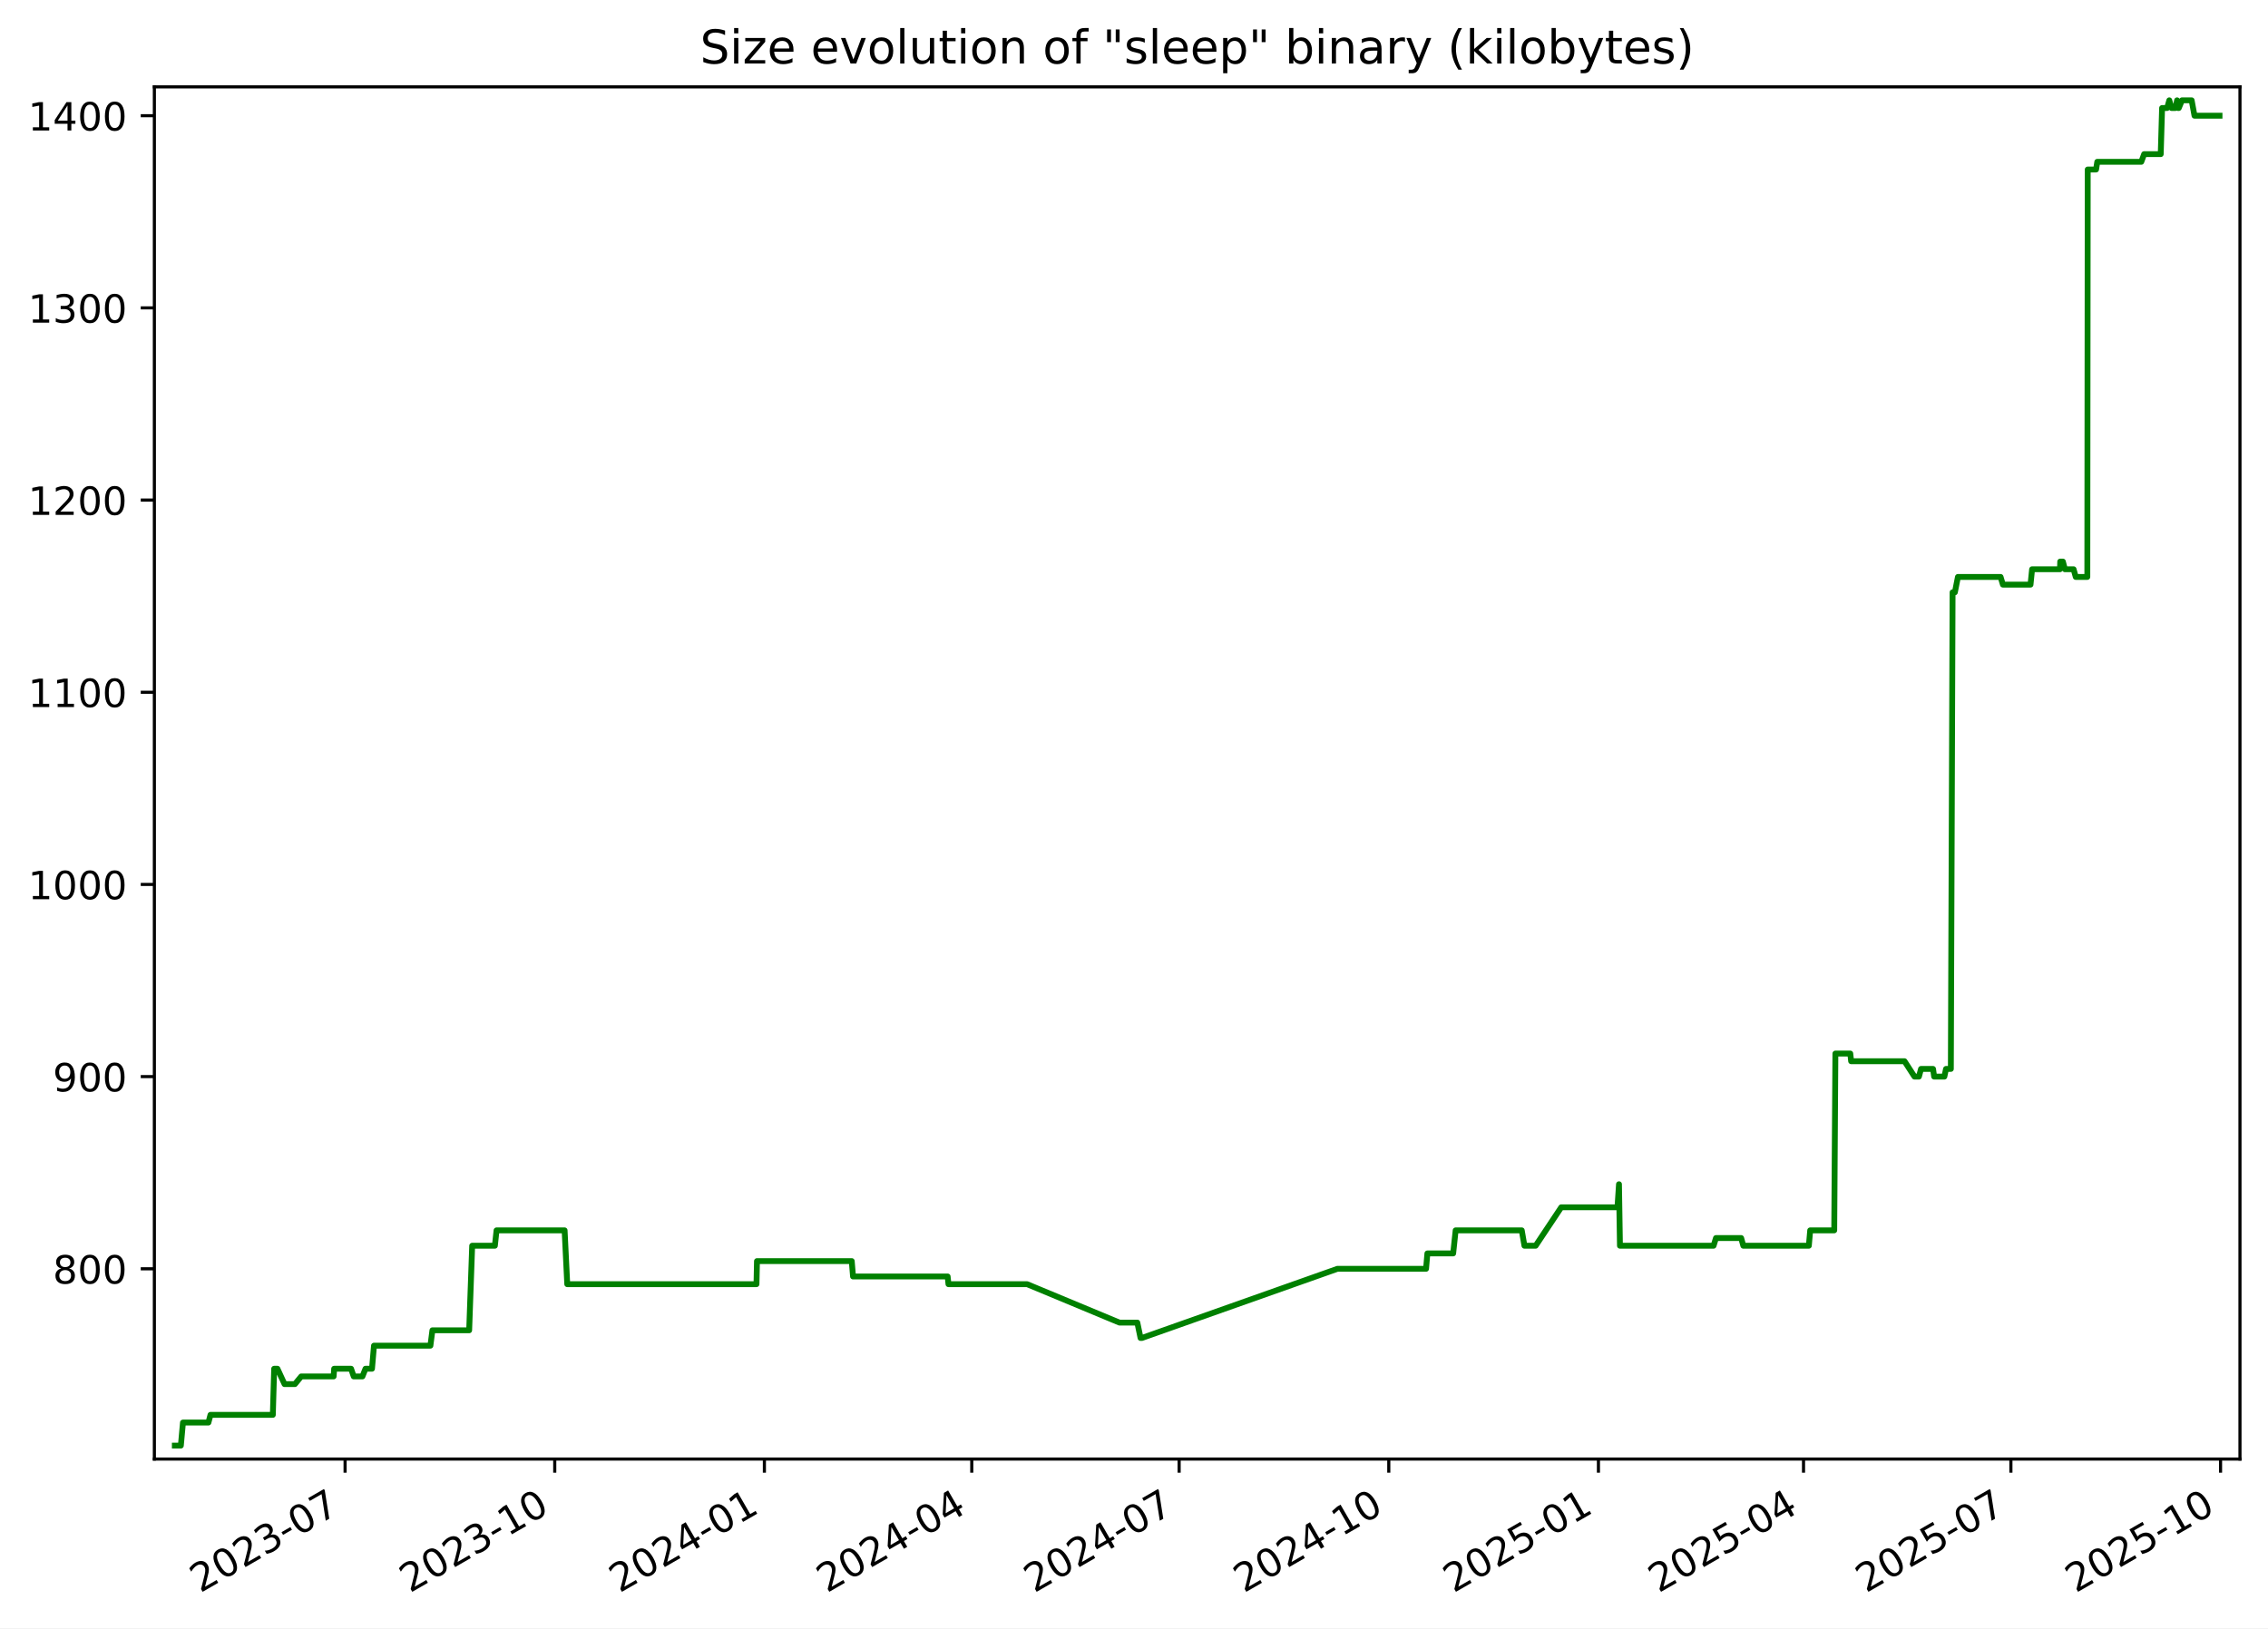
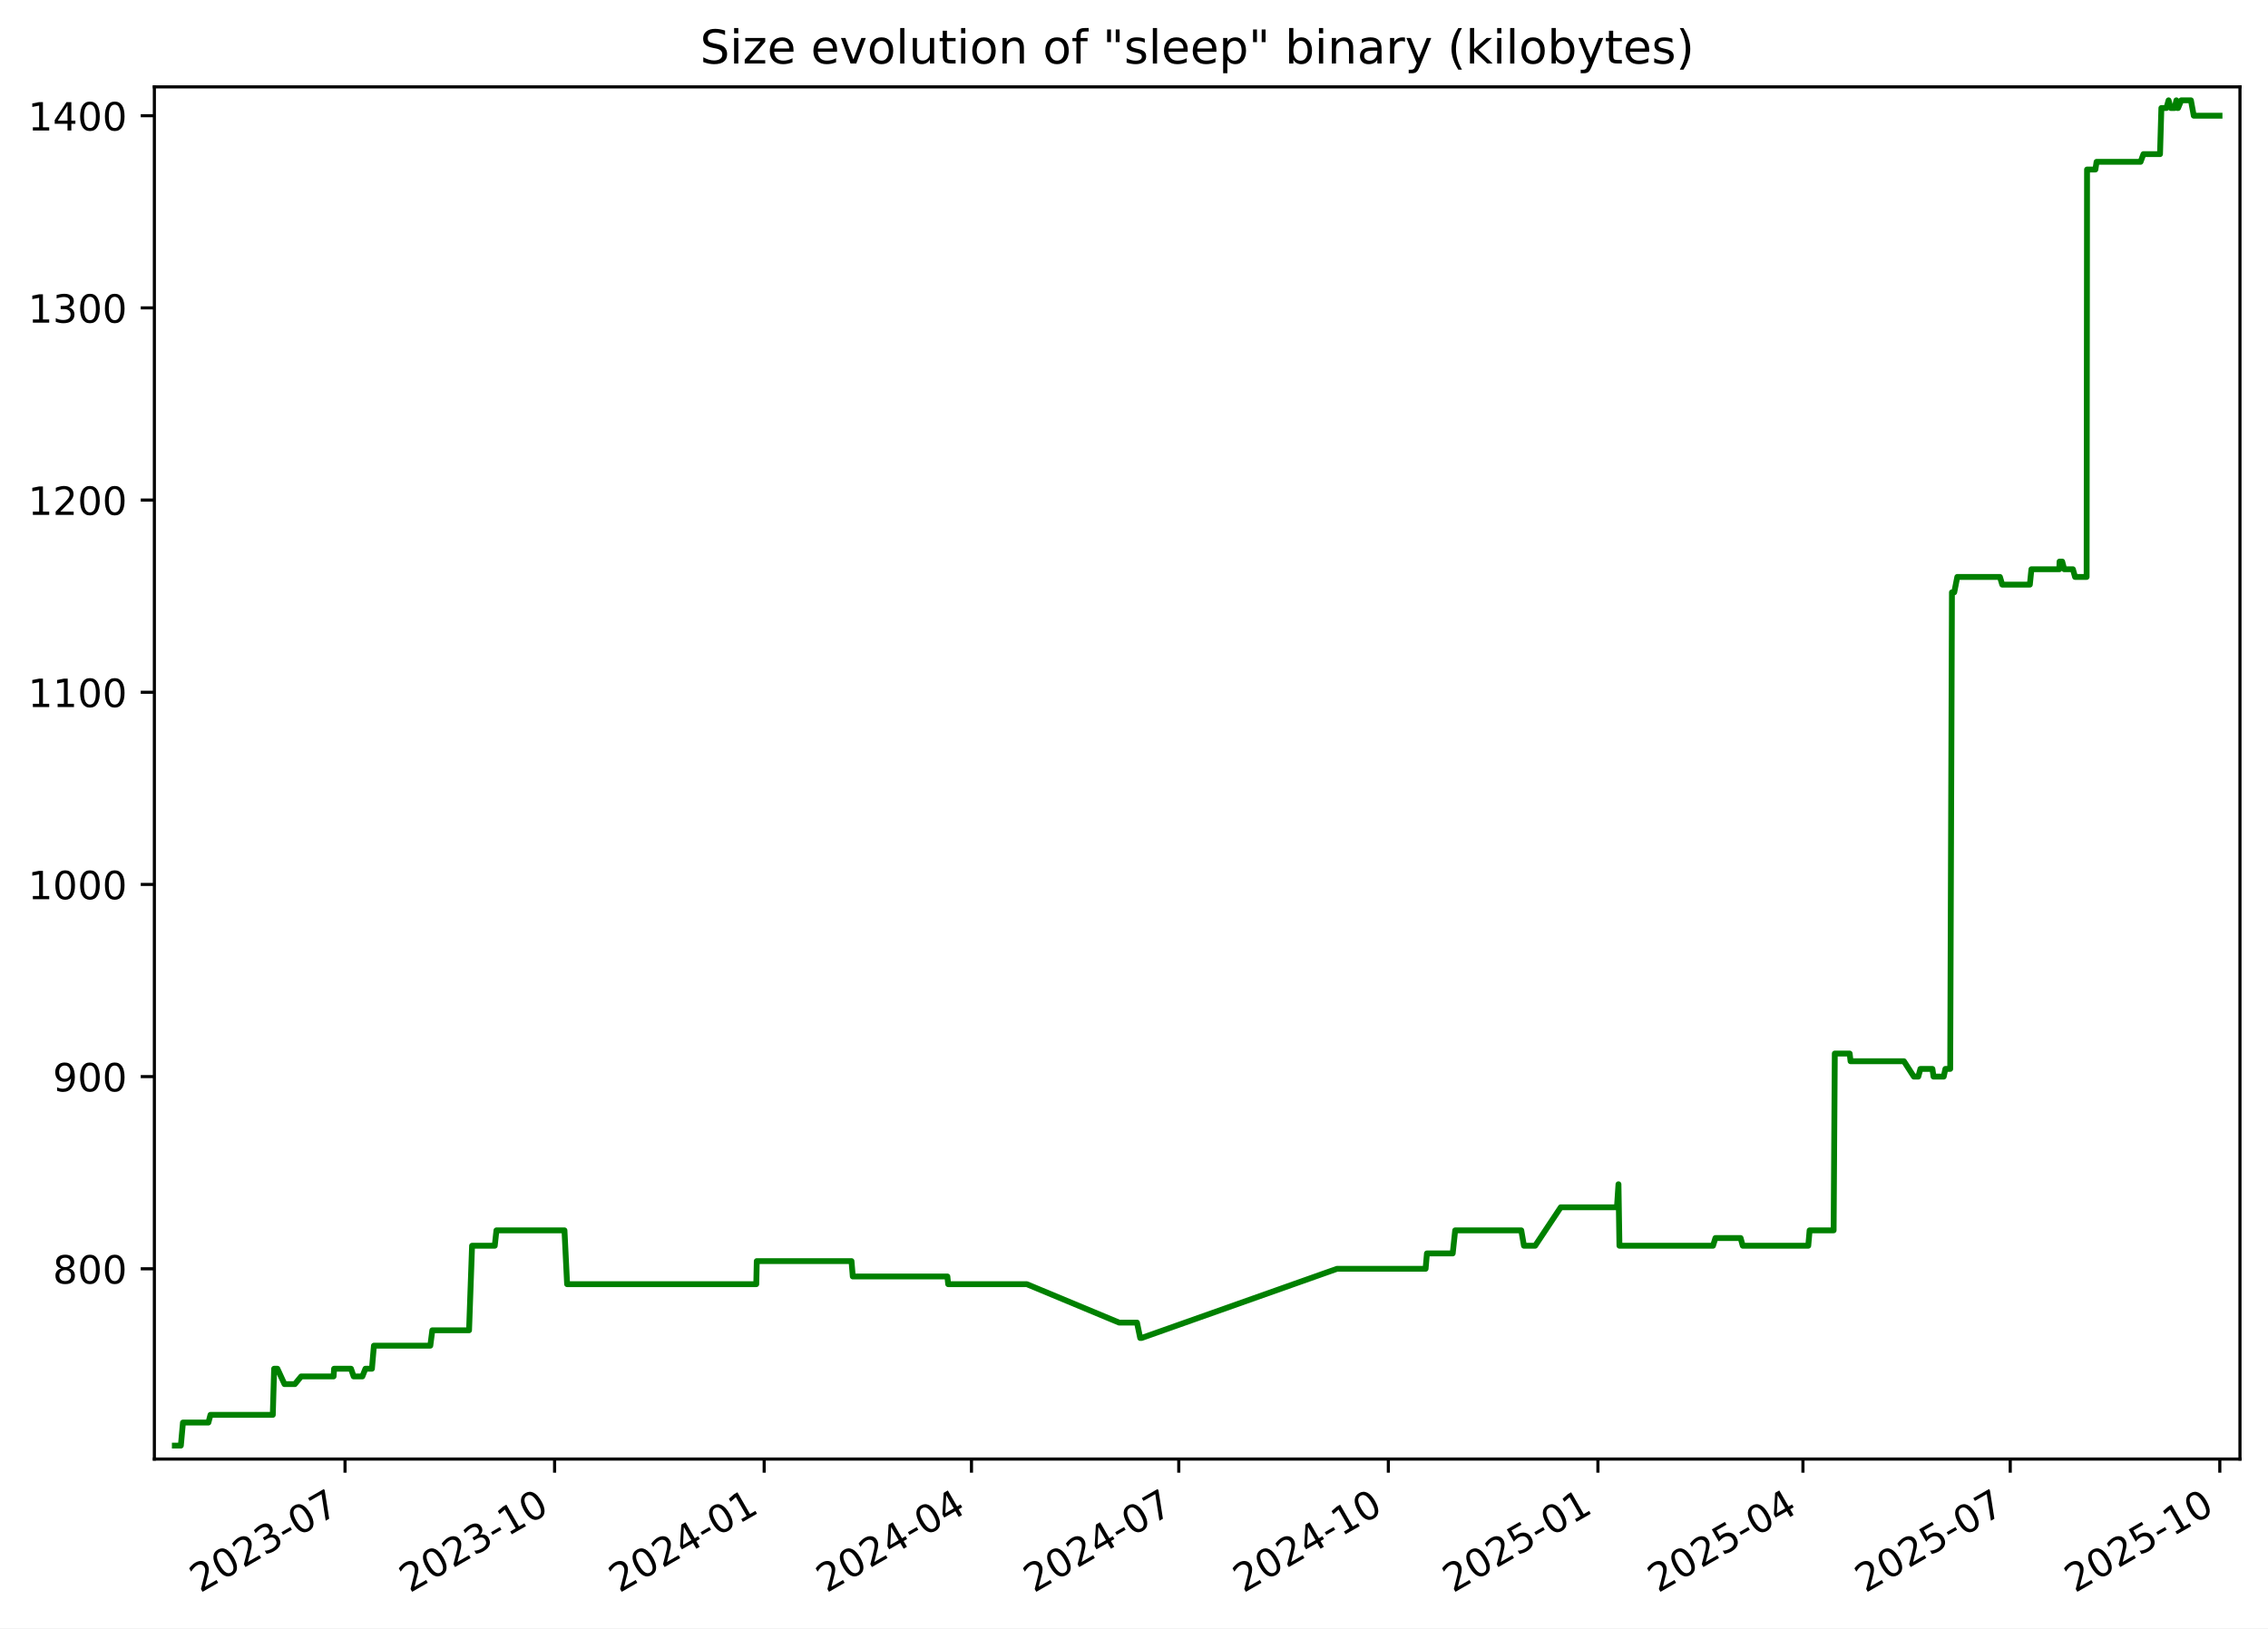
<svg xmlns="http://www.w3.org/2000/svg" xmlns:xlink="http://www.w3.org/1999/xlink" width="582.53pt" height="418.303pt" viewBox="0 0 582.53 418.303" version="1.1">
  <defs>
    <style type="text/css">*{stroke-linejoin: round; stroke-linecap: butt}</style>
  </defs>
  <g id="figure_1">
    <g id="patch_1">
      <path d="M -0 418.303  L 582.53 418.303  L 582.53 0  L -0 0  z " style="fill: #ffffff" />
    </g>
    <g id="axes_1">
      <g id="patch_2">
        <path d="M 39.65 374.83  L 575.33 374.83  L 575.33 22.318  L 39.65 22.318  z " style="fill: #ffffff" />
      </g>
      <g id="matplotlib.axis_1">
        <g id="xtick_1">
          <g id="line2d_1">
            <defs>
-               <path id="mcdb3128514" d="M 0 0  L 0 3.5  " style="stroke: #000000; stroke-width: 0.8" />
+               <path id="m0a1f1064fa" d="M 0 0  L 0 3.5  " style="stroke: #000000; stroke-width: 0.8" />
            </defs>
            <g>
-               <use xlink:href="#mcdb3128514" x="88.636" y="374.83" style="stroke: #000000; stroke-width: 0.8" />
+               <use xlink:href="#m0a1f1064fa" x="88.62" y="374.83" style="stroke: #000000; stroke-width: 0.8" />
            </g>
          </g>
          <g id="text_1">
-             <g transform="translate(51.41119 409.302) rotate(-30) scale(0.1 -0.1)">
+             <g transform="translate(51.39553 409.302) rotate(-30) scale(0.1 -0.1)">
              <defs>
                <path id="DejaVuSans-32" d="M 1228 531  L 3431 531  L 3431 0  L 469 0  L 469 531  Q 828 903 1448 1529  Q 2069 2156 2228 2338  Q 2531 2678 2651 2914  Q 2772 3150 2772 3378  Q 2772 3750 2511 3984  Q 2250 4219 1831 4219  Q 1534 4219 1204 4116  Q 875 4013 500 3803  L 500 4441  Q 881 4594 1212 4672  Q 1544 4750 1819 4750  Q 2544 4750 2975 4387  Q 3406 4025 3406 3419  Q 3406 3131 3298 2873  Q 3191 2616 2906 2266  Q 2828 2175 2409 1742  Q 1991 1309 1228 531  z " transform="scale(0.015625)" />
                <path id="DejaVuSans-30" d="M 2034 4250  Q 1547 4250 1301 3770  Q 1056 3291 1056 2328  Q 1056 1369 1301 889  Q 1547 409 2034 409  Q 2525 409 2770 889  Q 3016 1369 3016 2328  Q 3016 3291 2770 3770  Q 2525 4250 2034 4250  z M 2034 4750  Q 2819 4750 3233 4129  Q 3647 3509 3647 2328  Q 3647 1150 3233 529  Q 2819 -91 2034 -91  Q 1250 -91 836 529  Q 422 1150 422 2328  Q 422 3509 836 4129  Q 1250 4750 2034 4750  z " transform="scale(0.015625)" />
                <path id="DejaVuSans-33" d="M 2597 2516  Q 3050 2419 3304 2112  Q 3559 1806 3559 1356  Q 3559 666 3084 287  Q 2609 -91 1734 -91  Q 1441 -91 1130 -33  Q 819 25 488 141  L 488 750  Q 750 597 1062 519  Q 1375 441 1716 441  Q 2309 441 2620 675  Q 2931 909 2931 1356  Q 2931 1769 2642 2001  Q 2353 2234 1838 2234  L 1294 2234  L 1294 2753  L 1863 2753  Q 2328 2753 2575 2939  Q 2822 3125 2822 3475  Q 2822 3834 2567 4026  Q 2313 4219 1838 4219  Q 1578 4219 1281 4162  Q 984 4106 628 3988  L 628 4550  Q 988 4650 1302 4700  Q 1616 4750 1894 4750  Q 2613 4750 3031 4423  Q 3450 4097 3450 3541  Q 3450 3153 3228 2886  Q 3006 2619 2597 2516  z " transform="scale(0.015625)" />
                <path id="DejaVuSans-2d" d="M 313 2009  L 1997 2009  L 1997 1497  L 313 1497  L 313 2009  z " transform="scale(0.015625)" />
                <path id="DejaVuSans-37" d="M 525 4666  L 3525 4666  L 3525 4397  L 1831 0  L 1172 0  L 2766 4134  L 525 4134  L 525 4666  z " transform="scale(0.015625)" />
              </defs>
              <use xlink:href="#DejaVuSans-32" />
              <use xlink:href="#DejaVuSans-30" x="63.623" />
              <use xlink:href="#DejaVuSans-32" x="127.246" />
              <use xlink:href="#DejaVuSans-33" x="190.869" />
              <use xlink:href="#DejaVuSans-2d" x="254.492" />
              <use xlink:href="#DejaVuSans-30" x="290.576" />
              <use xlink:href="#DejaVuSans-37" x="354.199" />
            </g>
          </g>
        </g>
        <g id="xtick_2">
          <g id="line2d_2">
            <g>
-               <use xlink:href="#mcdb3128514" x="142.484" y="374.83" style="stroke: #000000; stroke-width: 0.8" />
+               <use xlink:href="#m0a1f1064fa" x="142.449" y="374.83" style="stroke: #000000; stroke-width: 0.8" />
            </g>
          </g>
          <g id="text_2">
-             <g transform="translate(105.2591 409.302) rotate(-30) scale(0.1 -0.1)">
+             <g transform="translate(105.2242 409.302) rotate(-30) scale(0.1 -0.1)">
              <defs>
                <path id="DejaVuSans-31" d="M 794 531  L 1825 531  L 1825 4091  L 703 3866  L 703 4441  L 1819 4666  L 2450 4666  L 2450 531  L 3481 531  L 3481 0  L 794 0  L 794 531  z " transform="scale(0.015625)" />
              </defs>
              <use xlink:href="#DejaVuSans-32" />
              <use xlink:href="#DejaVuSans-30" x="63.623" />
              <use xlink:href="#DejaVuSans-32" x="127.246" />
              <use xlink:href="#DejaVuSans-33" x="190.869" />
              <use xlink:href="#DejaVuSans-2d" x="254.492" />
              <use xlink:href="#DejaVuSans-31" x="290.576" />
              <use xlink:href="#DejaVuSans-30" x="354.199" />
            </g>
          </g>
        </g>
        <g id="xtick_3">
          <g id="line2d_3">
            <g>
-               <use xlink:href="#mcdb3128514" x="196.332" y="374.83" style="stroke: #000000; stroke-width: 0.8" />
+               <use xlink:href="#m0a1f1064fa" x="196.278" y="374.83" style="stroke: #000000; stroke-width: 0.8" />
            </g>
          </g>
          <g id="text_3">
-             <g transform="translate(159.1071 409.302) rotate(-30) scale(0.1 -0.1)">
+             <g transform="translate(159.0529 409.302) rotate(-30) scale(0.1 -0.1)">
              <defs>
                <path id="DejaVuSans-34" d="M 2419 4116  L 825 1625  L 2419 1625  L 2419 4116  z M 2253 4666  L 3047 4666  L 3047 1625  L 3713 1625  L 3713 1100  L 3047 1100  L 3047 0  L 2419 0  L 2419 1100  L 313 1100  L 313 1709  L 2253 4666  z " transform="scale(0.015625)" />
              </defs>
              <use xlink:href="#DejaVuSans-32" />
              <use xlink:href="#DejaVuSans-30" x="63.623" />
              <use xlink:href="#DejaVuSans-32" x="127.246" />
              <use xlink:href="#DejaVuSans-34" x="190.869" />
              <use xlink:href="#DejaVuSans-2d" x="254.492" />
              <use xlink:href="#DejaVuSans-30" x="290.576" />
              <use xlink:href="#DejaVuSans-31" x="354.199" />
            </g>
          </g>
        </g>
        <g id="xtick_4">
          <g id="line2d_4">
            <g>
-               <use xlink:href="#mcdb3128514" x="249.595" y="374.83" style="stroke: #000000; stroke-width: 0.8" />
+               <use xlink:href="#m0a1f1064fa" x="249.521" y="374.83" style="stroke: #000000; stroke-width: 0.8" />
            </g>
          </g>
          <g id="text_4">
-             <g transform="translate(212.3697 409.302) rotate(-30) scale(0.1 -0.1)">
+             <g transform="translate(212.2965 409.302) rotate(-30) scale(0.1 -0.1)">
              <use xlink:href="#DejaVuSans-32" />
              <use xlink:href="#DejaVuSans-30" x="63.623" />
              <use xlink:href="#DejaVuSans-32" x="127.246" />
              <use xlink:href="#DejaVuSans-34" x="190.869" />
              <use xlink:href="#DejaVuSans-2d" x="254.492" />
              <use xlink:href="#DejaVuSans-30" x="290.576" />
              <use xlink:href="#DejaVuSans-34" x="354.199" />
            </g>
          </g>
        </g>
        <g id="xtick_5">
          <g id="line2d_5">
            <g>
-               <use xlink:href="#mcdb3128514" x="302.857" y="374.83" style="stroke: #000000; stroke-width: 0.8" />
+               <use xlink:href="#m0a1f1064fa" x="302.765" y="374.83" style="stroke: #000000; stroke-width: 0.8" />
            </g>
          </g>
          <g id="text_5">
-             <g transform="translate(265.6324 409.302) rotate(-30) scale(0.1 -0.1)">
+             <g transform="translate(265.5401 409.302) rotate(-30) scale(0.1 -0.1)">
              <use xlink:href="#DejaVuSans-32" />
              <use xlink:href="#DejaVuSans-30" x="63.623" />
              <use xlink:href="#DejaVuSans-32" x="127.246" />
              <use xlink:href="#DejaVuSans-34" x="190.869" />
              <use xlink:href="#DejaVuSans-2d" x="254.492" />
              <use xlink:href="#DejaVuSans-30" x="290.576" />
              <use xlink:href="#DejaVuSans-37" x="354.199" />
            </g>
          </g>
        </g>
        <g id="xtick_6">
          <g id="line2d_6">
            <g>
-               <use xlink:href="#mcdb3128514" x="356.705" y="374.83" style="stroke: #000000; stroke-width: 0.8" />
+               <use xlink:href="#m0a1f1064fa" x="356.594" y="374.83" style="stroke: #000000; stroke-width: 0.8" />
            </g>
          </g>
          <g id="text_6">
-             <g transform="translate(319.4803 409.302) rotate(-30) scale(0.1 -0.1)">
+             <g transform="translate(319.3687 409.302) rotate(-30) scale(0.1 -0.1)">
              <use xlink:href="#DejaVuSans-32" />
              <use xlink:href="#DejaVuSans-30" x="63.623" />
              <use xlink:href="#DejaVuSans-32" x="127.246" />
              <use xlink:href="#DejaVuSans-34" x="190.869" />
              <use xlink:href="#DejaVuSans-2d" x="254.492" />
              <use xlink:href="#DejaVuSans-31" x="290.576" />
              <use xlink:href="#DejaVuSans-30" x="354.199" />
            </g>
          </g>
        </g>
        <g id="xtick_7">
          <g id="line2d_7">
            <g>
-               <use xlink:href="#mcdb3128514" x="410.553" y="374.83" style="stroke: #000000; stroke-width: 0.8" />
+               <use xlink:href="#m0a1f1064fa" x="410.422" y="374.83" style="stroke: #000000; stroke-width: 0.8" />
            </g>
          </g>
          <g id="text_7">
-             <g transform="translate(373.3283 409.302) rotate(-30) scale(0.1 -0.1)">
+             <g transform="translate(373.1974 409.302) rotate(-30) scale(0.1 -0.1)">
              <defs>
                <path id="DejaVuSans-35" d="M 691 4666  L 3169 4666  L 3169 4134  L 1269 4134  L 1269 2991  Q 1406 3038 1543 3061  Q 1681 3084 1819 3084  Q 2600 3084 3056 2656  Q 3513 2228 3513 1497  Q 3513 744 3044 326  Q 2575 -91 1722 -91  Q 1428 -91 1123 -41  Q 819 9 494 109  L 494 744  Q 775 591 1075 516  Q 1375 441 1709 441  Q 2250 441 2565 725  Q 2881 1009 2881 1497  Q 2881 1984 2565 2268  Q 2250 2553 1709 2553  Q 1456 2553 1204 2497  Q 953 2441 691 2322  L 691 4666  z " transform="scale(0.015625)" />
              </defs>
              <use xlink:href="#DejaVuSans-32" />
              <use xlink:href="#DejaVuSans-30" x="63.623" />
              <use xlink:href="#DejaVuSans-32" x="127.246" />
              <use xlink:href="#DejaVuSans-35" x="190.869" />
              <use xlink:href="#DejaVuSans-2d" x="254.492" />
              <use xlink:href="#DejaVuSans-30" x="290.576" />
              <use xlink:href="#DejaVuSans-31" x="354.199" />
            </g>
          </g>
        </g>
        <g id="xtick_8">
          <g id="line2d_8">
            <g>
-               <use xlink:href="#mcdb3128514" x="463.23" y="374.83" style="stroke: #000000; stroke-width: 0.8" />
+               <use xlink:href="#m0a1f1064fa" x="463.081" y="374.83" style="stroke: #000000; stroke-width: 0.8" />
            </g>
          </g>
          <g id="text_8">
-             <g transform="translate(426.0056 409.302) rotate(-30) scale(0.1 -0.1)">
+             <g transform="translate(425.8559 409.302) rotate(-30) scale(0.1 -0.1)">
              <use xlink:href="#DejaVuSans-32" />
              <use xlink:href="#DejaVuSans-30" x="63.623" />
              <use xlink:href="#DejaVuSans-32" x="127.246" />
              <use xlink:href="#DejaVuSans-35" x="190.869" />
              <use xlink:href="#DejaVuSans-2d" x="254.492" />
              <use xlink:href="#DejaVuSans-30" x="290.576" />
              <use xlink:href="#DejaVuSans-34" x="354.199" />
            </g>
          </g>
        </g>
        <g id="xtick_9">
          <g id="line2d_9">
            <g>
-               <use xlink:href="#mcdb3128514" x="516.493" y="374.83" style="stroke: #000000; stroke-width: 0.8" />
+               <use xlink:href="#m0a1f1064fa" x="516.324" y="374.83" style="stroke: #000000; stroke-width: 0.8" />
            </g>
          </g>
          <g id="text_9">
-             <g transform="translate(479.2683 409.302) rotate(-30) scale(0.1 -0.1)">
+             <g transform="translate(479.0995 409.302) rotate(-30) scale(0.1 -0.1)">
              <use xlink:href="#DejaVuSans-32" />
              <use xlink:href="#DejaVuSans-30" x="63.623" />
              <use xlink:href="#DejaVuSans-32" x="127.246" />
              <use xlink:href="#DejaVuSans-35" x="190.869" />
              <use xlink:href="#DejaVuSans-2d" x="254.492" />
              <use xlink:href="#DejaVuSans-30" x="290.576" />
              <use xlink:href="#DejaVuSans-37" x="354.199" />
            </g>
          </g>
        </g>
        <g id="xtick_10">
          <g id="line2d_10">
            <g>
-               <use xlink:href="#mcdb3128514" x="570.341" y="374.83" style="stroke: #000000; stroke-width: 0.8" />
+               <use xlink:href="#m0a1f1064fa" x="570.153" y="374.83" style="stroke: #000000; stroke-width: 0.8" />
            </g>
          </g>
          <g id="text_10">
-             <g transform="translate(533.1162 409.302) rotate(-30) scale(0.1 -0.1)">
+             <g transform="translate(532.9282 409.302) rotate(-30) scale(0.1 -0.1)">
              <use xlink:href="#DejaVuSans-32" />
              <use xlink:href="#DejaVuSans-30" x="63.623" />
              <use xlink:href="#DejaVuSans-32" x="127.246" />
              <use xlink:href="#DejaVuSans-35" x="190.869" />
              <use xlink:href="#DejaVuSans-2d" x="254.492" />
              <use xlink:href="#DejaVuSans-31" x="290.576" />
              <use xlink:href="#DejaVuSans-30" x="354.199" />
            </g>
          </g>
        </g>
      </g>
      <g id="matplotlib.axis_2">
        <g id="ytick_1">
          <g id="line2d_11">
            <defs>
-               <path id="m10261d193b" d="M 0 0  L -3.5 0  " style="stroke: #000000; stroke-width: 0.8" />
+               <path id="m81fa15b4a0" d="M 0 0  L -3.5 0  " style="stroke: #000000; stroke-width: 0.8" />
            </defs>
            <g>
-               <use xlink:href="#m10261d193b" x="39.65" y="325.952" style="stroke: #000000; stroke-width: 0.8" />
+               <use xlink:href="#m81fa15b4a0" x="39.65" y="325.952" style="stroke: #000000; stroke-width: 0.8" />
            </g>
          </g>
          <g id="text_11">
            <g transform="translate(13.5625 329.7516) scale(0.1 -0.1)">
              <defs>
                <path id="DejaVuSans-38" d="M 2034 2216  Q 1584 2216 1326 1975  Q 1069 1734 1069 1313  Q 1069 891 1326 650  Q 1584 409 2034 409  Q 2484 409 2743 651  Q 3003 894 3003 1313  Q 3003 1734 2745 1975  Q 2488 2216 2034 2216  z M 1403 2484  Q 997 2584 770 2862  Q 544 3141 544 3541  Q 544 4100 942 4425  Q 1341 4750 2034 4750  Q 2731 4750 3128 4425  Q 3525 4100 3525 3541  Q 3525 3141 3298 2862  Q 3072 2584 2669 2484  Q 3125 2378 3379 2068  Q 3634 1759 3634 1313  Q 3634 634 3220 271  Q 2806 -91 2034 -91  Q 1263 -91 848 271  Q 434 634 434 1313  Q 434 1759 690 2068  Q 947 2378 1403 2484  z M 1172 3481  Q 1172 3119 1398 2916  Q 1625 2713 2034 2713  Q 2441 2713 2670 2916  Q 2900 3119 2900 3481  Q 2900 3844 2670 4047  Q 2441 4250 2034 4250  Q 1625 4250 1398 4047  Q 1172 3844 1172 3481  z " transform="scale(0.015625)" />
              </defs>
              <use xlink:href="#DejaVuSans-38" />
              <use xlink:href="#DejaVuSans-30" x="63.623" />
              <use xlink:href="#DejaVuSans-30" x="127.246" />
            </g>
          </g>
        </g>
        <g id="ytick_2">
          <g id="line2d_12">
            <g>
-               <use xlink:href="#m10261d193b" x="39.65" y="276.581" style="stroke: #000000; stroke-width: 0.8" />
+               <use xlink:href="#m81fa15b4a0" x="39.65" y="276.581" style="stroke: #000000; stroke-width: 0.8" />
            </g>
          </g>
          <g id="text_12">
            <g transform="translate(13.5625 280.3802) scale(0.1 -0.1)">
              <defs>
                <path id="DejaVuSans-39" d="M 703 97  L 703 672  Q 941 559 1184 500  Q 1428 441 1663 441  Q 2288 441 2617 861  Q 2947 1281 2994 2138  Q 2813 1869 2534 1725  Q 2256 1581 1919 1581  Q 1219 1581 811 2004  Q 403 2428 403 3163  Q 403 3881 828 4315  Q 1253 4750 1959 4750  Q 2769 4750 3195 4129  Q 3622 3509 3622 2328  Q 3622 1225 3098 567  Q 2575 -91 1691 -91  Q 1453 -91 1209 -44  Q 966 3 703 97  z M 1959 2075  Q 2384 2075 2632 2365  Q 2881 2656 2881 3163  Q 2881 3666 2632 3958  Q 2384 4250 1959 4250  Q 1534 4250 1286 3958  Q 1038 3666 1038 3163  Q 1038 2656 1286 2365  Q 1534 2075 1959 2075  z " transform="scale(0.015625)" />
              </defs>
              <use xlink:href="#DejaVuSans-39" />
              <use xlink:href="#DejaVuSans-30" x="63.623" />
              <use xlink:href="#DejaVuSans-30" x="127.246" />
            </g>
          </g>
        </g>
        <g id="ytick_3">
          <g id="line2d_13">
            <g>
-               <use xlink:href="#m10261d193b" x="39.65" y="227.21" style="stroke: #000000; stroke-width: 0.8" />
+               <use xlink:href="#m81fa15b4a0" x="39.65" y="227.21" style="stroke: #000000; stroke-width: 0.8" />
            </g>
          </g>
          <g id="text_13">
            <g transform="translate(7.2 231.0088) scale(0.1 -0.1)">
              <use xlink:href="#DejaVuSans-31" />
              <use xlink:href="#DejaVuSans-30" x="63.623" />
              <use xlink:href="#DejaVuSans-30" x="127.246" />
              <use xlink:href="#DejaVuSans-30" x="190.869" />
            </g>
          </g>
        </g>
        <g id="ytick_4">
          <g id="line2d_14">
            <g>
-               <use xlink:href="#m10261d193b" x="39.65" y="177.838" style="stroke: #000000; stroke-width: 0.8" />
+               <use xlink:href="#m81fa15b4a0" x="39.65" y="177.838" style="stroke: #000000; stroke-width: 0.8" />
            </g>
          </g>
          <g id="text_14">
            <g transform="translate(7.2 181.6373) scale(0.1 -0.1)">
              <use xlink:href="#DejaVuSans-31" />
              <use xlink:href="#DejaVuSans-31" x="63.623" />
              <use xlink:href="#DejaVuSans-30" x="127.246" />
              <use xlink:href="#DejaVuSans-30" x="190.869" />
            </g>
          </g>
        </g>
        <g id="ytick_5">
          <g id="line2d_15">
            <g>
-               <use xlink:href="#m10261d193b" x="39.65" y="128.467" style="stroke: #000000; stroke-width: 0.8" />
+               <use xlink:href="#m81fa15b4a0" x="39.65" y="128.467" style="stroke: #000000; stroke-width: 0.8" />
            </g>
          </g>
          <g id="text_15">
            <g transform="translate(7.2 132.2659) scale(0.1 -0.1)">
              <use xlink:href="#DejaVuSans-31" />
              <use xlink:href="#DejaVuSans-32" x="63.623" />
              <use xlink:href="#DejaVuSans-30" x="127.246" />
              <use xlink:href="#DejaVuSans-30" x="190.869" />
            </g>
          </g>
        </g>
        <g id="ytick_6">
          <g id="line2d_16">
            <g>
-               <use xlink:href="#m10261d193b" x="39.65" y="79.095" style="stroke: #000000; stroke-width: 0.8" />
+               <use xlink:href="#m81fa15b4a0" x="39.65" y="79.095" style="stroke: #000000; stroke-width: 0.8" />
            </g>
          </g>
          <g id="text_16">
            <g transform="translate(7.2 82.89449) scale(0.1 -0.1)">
              <use xlink:href="#DejaVuSans-31" />
              <use xlink:href="#DejaVuSans-33" x="63.623" />
              <use xlink:href="#DejaVuSans-30" x="127.246" />
              <use xlink:href="#DejaVuSans-30" x="190.869" />
            </g>
          </g>
        </g>
        <g id="ytick_7">
          <g id="line2d_17">
            <g>
-               <use xlink:href="#m10261d193b" x="39.65" y="29.724" style="stroke: #000000; stroke-width: 0.8" />
+               <use xlink:href="#m81fa15b4a0" x="39.65" y="29.724" style="stroke: #000000; stroke-width: 0.8" />
            </g>
          </g>
          <g id="text_17">
            <g transform="translate(7.2 33.52306) scale(0.1 -0.1)">
              <use xlink:href="#DejaVuSans-31" />
              <use xlink:href="#DejaVuSans-34" x="63.623" />
              <use xlink:href="#DejaVuSans-30" x="127.246" />
              <use xlink:href="#DejaVuSans-30" x="190.869" />
            </g>
          </g>
        </g>
      </g>
      <g id="line2d_18">
-         <path d="M 44.902 371.374  L 46.451 371.374  L 46.993 365.45  L 53.535 365.45  L 54.061 363.475  L 70.078 363.475  L 70.42 351.626  L 71.257 351.626  L 73.081 355.575  L 75.747 355.575  L 77.373 353.6  L 85.695 353.6  L 85.828 351.626  L 90.17 351.626  L 90.849 353.6  L 93.092 353.6  L 93.877 351.626  L 95.548 351.626  L 96.058 345.701  L 110.55 345.701  L 111.064 341.751  L 120.505 341.751  L 121.276 320.028  L 127.108 320.028  L 127.538 316.078  L 145.019 316.078  L 145.697 329.902  L 194.301 329.902  L 194.427 323.978  L 218.77 323.978  L 219.098 327.927  L 243.402 327.927  L 243.61 329.902  L 263.806 329.902  L 287.529 339.776  L 292.12 339.776  L 292.945 343.726  L 293.301 343.726  L 343.527 325.952  L 366.279 325.952  L 366.619 322.003  L 373.245 322.003  L 373.878 316.078  L 390.859 316.078  L 391.546 320.028  L 394.428 320.028  L 401.002 310.154  L 415.444 310.154  L 415.834 304.229  L 416.079 320.028  L 440.127 320.028  L 440.742 318.053  L 447.215 318.053  L 447.766 320.028  L 464.599 320.028  L 464.944 316.078  L 471.118 316.078  L 471.416 270.656  L 475.24 270.656  L 475.461 272.631  L 489.173 272.631  L 491.73 276.581  L 492.87 276.581  L 493.409 274.606  L 496.499 274.606  L 496.78 276.581  L 499.405 276.581  L 499.828 274.606  L 501.071 274.606  L 501.515 152.165  L 502.106 152.165  L 502.888 148.215  L 513.843 148.215  L 514.441 150.19  L 521.534 150.19  L 521.936 146.24  L 529.106 146.24  L 529.162 144.266  L 529.845 144.266  L 530.37 146.24  L 532.597 146.24  L 533.15 148.215  L 536.123 148.215  L 536.227 43.548  L 538.37 43.548  L 538.679 41.573  L 549.986 41.573  L 550.717 39.598  L 554.978 39.598  L 555.326 27.749  L 556.621 27.749  L 557.177 25.774  L 557.75 27.749  L 558.767 27.749  L 559.175 25.774  L 559.444 27.749  L 559.62 27.749  L 560.438 25.774  L 562.922 25.774  L 563.648 29.724  L 570.078 29.724  L 570.078 29.724  " clip-path="url(#p38e287fff2)" style="fill: none; stroke: #008000; stroke-width: 1.5; stroke-linecap: square" />
+         <path d="M 44.902 371.374  L 46.451 371.374  L 46.992 365.45  L 53.531 365.45  L 54.058 363.475  L 70.069 363.475  L 70.411 351.626  L 71.247 351.626  L 73.071 355.575  L 75.736 355.575  L 77.361 353.6  L 85.68 353.6  L 85.813 351.626  L 90.154 351.626  L 90.833 353.6  L 93.075 353.6  L 93.86 351.626  L 95.53 351.626  L 96.04 345.701  L 110.526 345.701  L 111.041 341.751  L 120.478 341.751  L 121.248 320.028  L 127.079 320.028  L 127.509 316.078  L 144.983 316.078  L 145.661 329.902  L 194.247 329.902  L 194.374 323.978  L 218.707 323.978  L 219.036 327.927  L 243.331 327.927  L 243.539 329.902  L 263.728 329.902  L 287.442 339.776  L 292.032 339.776  L 292.856 343.726  L 293.212 343.726  L 343.42 325.952  L 366.163 325.952  L 366.504 322.003  L 373.127 322.003  L 373.76 316.078  L 390.735 316.078  L 391.422 320.028  L 394.302 320.028  L 400.874 310.154  L 415.311 310.154  L 415.701 304.229  L 415.947 320.028  L 439.986 320.028  L 440.601 318.053  L 447.071 318.053  L 447.622 320.028  L 464.449 320.028  L 464.794 316.078  L 470.965 316.078  L 471.263 270.656  L 475.086 270.656  L 475.307 272.631  L 489.014 272.631  L 491.57 276.581  L 492.71 276.581  L 493.248 274.606  L 496.337 274.606  L 496.618 276.581  L 499.242 276.581  L 499.666 274.606  L 500.907 274.606  L 501.352 152.165  L 501.943 152.165  L 502.724 148.215  L 513.675 148.215  L 514.272 150.19  L 521.363 150.19  L 521.765 146.24  L 528.933 146.24  L 528.989 144.266  L 529.671 144.266  L 530.196 146.24  L 532.423 146.24  L 532.975 148.215  L 535.947 148.215  L 536.051 43.548  L 538.194 43.548  L 538.502 41.573  L 549.805 41.573  L 550.536 39.598  L 554.796 39.598  L 555.143 27.749  L 556.437 27.749  L 556.994 25.774  L 557.566 27.749  L 558.583 27.749  L 558.991 25.774  L 559.26 27.749  L 559.436 27.749  L 560.253 25.774  L 562.736 25.774  L 563.462 29.724  L 570.078 29.724  L 570.078 29.724  " clip-path="url(#p30d3c3a7cc)" style="fill: none; stroke: #008000; stroke-width: 1.5; stroke-linecap: square" />
      </g>
      <g id="patch_3">
        <path d="M 39.65 374.83  L 39.65 22.318  " style="fill: none; stroke: #000000; stroke-width: 0.8; stroke-linejoin: miter; stroke-linecap: square" />
      </g>
      <g id="patch_4">
        <path d="M 575.33 374.83  L 575.33 22.318  " style="fill: none; stroke: #000000; stroke-width: 0.8; stroke-linejoin: miter; stroke-linecap: square" />
      </g>
      <g id="patch_5">
        <path d="M 39.65 374.83  L 575.33 374.83  " style="fill: none; stroke: #000000; stroke-width: 0.8; stroke-linejoin: miter; stroke-linecap: square" />
      </g>
      <g id="patch_6">
        <path d="M 39.65 22.318  L 575.33 22.318  " style="fill: none; stroke: #000000; stroke-width: 0.8; stroke-linejoin: miter; stroke-linecap: square" />
      </g>
      <g id="text_18">
        <g transform="translate(179.8091 16.31812) scale(0.12 -0.12)">
          <defs>
            <path id="DejaVuSans-53" d="M 3425 4513  L 3425 3897  Q 3066 4069 2747 4153  Q 2428 4238 2131 4238  Q 1616 4238 1336 4038  Q 1056 3838 1056 3469  Q 1056 3159 1242 3001  Q 1428 2844 1947 2747  L 2328 2669  Q 3034 2534 3370 2195  Q 3706 1856 3706 1288  Q 3706 609 3251 259  Q 2797 -91 1919 -91  Q 1588 -91 1214 -16  Q 841 59 441 206  L 441 856  Q 825 641 1194 531  Q 1563 422 1919 422  Q 2459 422 2753 634  Q 3047 847 3047 1241  Q 3047 1584 2836 1778  Q 2625 1972 2144 2069  L 1759 2144  Q 1053 2284 737 2584  Q 422 2884 422 3419  Q 422 4038 858 4394  Q 1294 4750 2059 4750  Q 2388 4750 2728 4690  Q 3069 4631 3425 4513  z " transform="scale(0.015625)" />
            <path id="DejaVuSans-69" d="M 603 3500  L 1178 3500  L 1178 0  L 603 0  L 603 3500  z M 603 4863  L 1178 4863  L 1178 4134  L 603 4134  L 603 4863  z " transform="scale(0.015625)" />
            <path id="DejaVuSans-7a" d="M 353 3500  L 3084 3500  L 3084 2975  L 922 459  L 3084 459  L 3084 0  L 275 0  L 275 525  L 2438 3041  L 353 3041  L 353 3500  z " transform="scale(0.015625)" />
            <path id="DejaVuSans-65" d="M 3597 1894  L 3597 1613  L 953 1613  Q 991 1019 1311 708  Q 1631 397 2203 397  Q 2534 397 2845 478  Q 3156 559 3463 722  L 3463 178  Q 3153 47 2828 -22  Q 2503 -91 2169 -91  Q 1331 -91 842 396  Q 353 884 353 1716  Q 353 2575 817 3079  Q 1281 3584 2069 3584  Q 2775 3584 3186 3129  Q 3597 2675 3597 1894  z M 3022 2063  Q 3016 2534 2758 2815  Q 2500 3097 2075 3097  Q 1594 3097 1305 2825  Q 1016 2553 972 2059  L 3022 2063  z " transform="scale(0.015625)" />
            <path id="DejaVuSans-20" transform="scale(0.015625)" />
            <path id="DejaVuSans-76" d="M 191 3500  L 800 3500  L 1894 563  L 2988 3500  L 3597 3500  L 2284 0  L 1503 0  L 191 3500  z " transform="scale(0.015625)" />
            <path id="DejaVuSans-6f" d="M 1959 3097  Q 1497 3097 1228 2736  Q 959 2375 959 1747  Q 959 1119 1226 758  Q 1494 397 1959 397  Q 2419 397 2687 759  Q 2956 1122 2956 1747  Q 2956 2369 2687 2733  Q 2419 3097 1959 3097  z M 1959 3584  Q 2709 3584 3137 3096  Q 3566 2609 3566 1747  Q 3566 888 3137 398  Q 2709 -91 1959 -91  Q 1206 -91 779 398  Q 353 888 353 1747  Q 353 2609 779 3096  Q 1206 3584 1959 3584  z " transform="scale(0.015625)" />
            <path id="DejaVuSans-6c" d="M 603 4863  L 1178 4863  L 1178 0  L 603 0  L 603 4863  z " transform="scale(0.015625)" />
            <path id="DejaVuSans-75" d="M 544 1381  L 544 3500  L 1119 3500  L 1119 1403  Q 1119 906 1312 657  Q 1506 409 1894 409  Q 2359 409 2629 706  Q 2900 1003 2900 1516  L 2900 3500  L 3475 3500  L 3475 0  L 2900 0  L 2900 538  Q 2691 219 2414 64  Q 2138 -91 1772 -91  Q 1169 -91 856 284  Q 544 659 544 1381  z M 1991 3584  L 1991 3584  z " transform="scale(0.015625)" />
            <path id="DejaVuSans-74" d="M 1172 4494  L 1172 3500  L 2356 3500  L 2356 3053  L 1172 3053  L 1172 1153  Q 1172 725 1289 603  Q 1406 481 1766 481  L 2356 481  L 2356 0  L 1766 0  Q 1100 0 847 248  Q 594 497 594 1153  L 594 3053  L 172 3053  L 172 3500  L 594 3500  L 594 4494  L 1172 4494  z " transform="scale(0.015625)" />
            <path id="DejaVuSans-6e" d="M 3513 2113  L 3513 0  L 2938 0  L 2938 2094  Q 2938 2591 2744 2837  Q 2550 3084 2163 3084  Q 1697 3084 1428 2787  Q 1159 2491 1159 1978  L 1159 0  L 581 0  L 581 3500  L 1159 3500  L 1159 2956  Q 1366 3272 1645 3428  Q 1925 3584 2291 3584  Q 2894 3584 3203 3211  Q 3513 2838 3513 2113  z " transform="scale(0.015625)" />
            <path id="DejaVuSans-66" d="M 2375 4863  L 2375 4384  L 1825 4384  Q 1516 4384 1395 4259  Q 1275 4134 1275 3809  L 1275 3500  L 2222 3500  L 2222 3053  L 1275 3053  L 1275 0  L 697 0  L 697 3053  L 147 3053  L 147 3500  L 697 3500  L 697 3744  Q 697 4328 969 4595  Q 1241 4863 1831 4863  L 2375 4863  z " transform="scale(0.015625)" />
            <path id="DejaVuSans-22" d="M 1147 4666  L 1147 2931  L 616 2931  L 616 4666  L 1147 4666  z M 2328 4666  L 2328 2931  L 1797 2931  L 1797 4666  L 2328 4666  z " transform="scale(0.015625)" />
            <path id="DejaVuSans-73" d="M 2834 3397  L 2834 2853  Q 2591 2978 2328 3040  Q 2066 3103 1784 3103  Q 1356 3103 1142 2972  Q 928 2841 928 2578  Q 928 2378 1081 2264  Q 1234 2150 1697 2047  L 1894 2003  Q 2506 1872 2764 1633  Q 3022 1394 3022 966  Q 3022 478 2636 193  Q 2250 -91 1575 -91  Q 1294 -91 989 -36  Q 684 19 347 128  L 347 722  Q 666 556 975 473  Q 1284 391 1588 391  Q 1994 391 2212 530  Q 2431 669 2431 922  Q 2431 1156 2273 1281  Q 2116 1406 1581 1522  L 1381 1569  Q 847 1681 609 1914  Q 372 2147 372 2553  Q 372 3047 722 3315  Q 1072 3584 1716 3584  Q 2034 3584 2315 3537  Q 2597 3491 2834 3397  z " transform="scale(0.015625)" />
            <path id="DejaVuSans-70" d="M 1159 525  L 1159 -1331  L 581 -1331  L 581 3500  L 1159 3500  L 1159 2969  Q 1341 3281 1617 3432  Q 1894 3584 2278 3584  Q 2916 3584 3314 3078  Q 3713 2572 3713 1747  Q 3713 922 3314 415  Q 2916 -91 2278 -91  Q 1894 -91 1617 61  Q 1341 213 1159 525  z M 3116 1747  Q 3116 2381 2855 2742  Q 2594 3103 2138 3103  Q 1681 3103 1420 2742  Q 1159 2381 1159 1747  Q 1159 1113 1420 752  Q 1681 391 2138 391  Q 2594 391 2855 752  Q 3116 1113 3116 1747  z " transform="scale(0.015625)" />
            <path id="DejaVuSans-62" d="M 3116 1747  Q 3116 2381 2855 2742  Q 2594 3103 2138 3103  Q 1681 3103 1420 2742  Q 1159 2381 1159 1747  Q 1159 1113 1420 752  Q 1681 391 2138 391  Q 2594 391 2855 752  Q 3116 1113 3116 1747  z M 1159 2969  Q 1341 3281 1617 3432  Q 1894 3584 2278 3584  Q 2916 3584 3314 3078  Q 3713 2572 3713 1747  Q 3713 922 3314 415  Q 2916 -91 2278 -91  Q 1894 -91 1617 61  Q 1341 213 1159 525  L 1159 0  L 581 0  L 581 4863  L 1159 4863  L 1159 2969  z " transform="scale(0.015625)" />
            <path id="DejaVuSans-61" d="M 2194 1759  Q 1497 1759 1228 1600  Q 959 1441 959 1056  Q 959 750 1161 570  Q 1363 391 1709 391  Q 2188 391 2477 730  Q 2766 1069 2766 1631  L 2766 1759  L 2194 1759  z M 3341 1997  L 3341 0  L 2766 0  L 2766 531  Q 2569 213 2275 61  Q 1981 -91 1556 -91  Q 1019 -91 701 211  Q 384 513 384 1019  Q 384 1609 779 1909  Q 1175 2209 1959 2209  L 2766 2209  L 2766 2266  Q 2766 2663 2505 2880  Q 2244 3097 1772 3097  Q 1472 3097 1187 3025  Q 903 2953 641 2809  L 641 3341  Q 956 3463 1253 3523  Q 1550 3584 1831 3584  Q 2591 3584 2966 3190  Q 3341 2797 3341 1997  z " transform="scale(0.015625)" />
            <path id="DejaVuSans-72" d="M 2631 2963  Q 2534 3019 2420 3045  Q 2306 3072 2169 3072  Q 1681 3072 1420 2755  Q 1159 2438 1159 1844  L 1159 0  L 581 0  L 581 3500  L 1159 3500  L 1159 2956  Q 1341 3275 1631 3429  Q 1922 3584 2338 3584  Q 2397 3584 2469 3576  Q 2541 3569 2628 3553  L 2631 2963  z " transform="scale(0.015625)" />
            <path id="DejaVuSans-79" d="M 2059 -325  Q 1816 -950 1584 -1140  Q 1353 -1331 966 -1331  L 506 -1331  L 506 -850  L 844 -850  Q 1081 -850 1212 -737  Q 1344 -625 1503 -206  L 1606 56  L 191 3500  L 800 3500  L 1894 763  L 2988 3500  L 3597 3500  L 2059 -325  z " transform="scale(0.015625)" />
            <path id="DejaVuSans-28" d="M 1984 4856  Q 1566 4138 1362 3434  Q 1159 2731 1159 2009  Q 1159 1288 1364 580  Q 1569 -128 1984 -844  L 1484 -844  Q 1016 -109 783 600  Q 550 1309 550 2009  Q 550 2706 781 3412  Q 1013 4119 1484 4856  L 1984 4856  z " transform="scale(0.015625)" />
            <path id="DejaVuSans-6b" d="M 581 4863  L 1159 4863  L 1159 1991  L 2875 3500  L 3609 3500  L 1753 1863  L 3688 0  L 2938 0  L 1159 1709  L 1159 0  L 581 0  L 581 4863  z " transform="scale(0.015625)" />
            <path id="DejaVuSans-29" d="M 513 4856  L 1013 4856  Q 1481 4119 1714 3412  Q 1947 2706 1947 2009  Q 1947 1309 1714 600  Q 1481 -109 1013 -844  L 513 -844  Q 928 -128 1133 580  Q 1338 1288 1338 2009  Q 1338 2731 1133 3434  Q 928 4138 513 4856  z " transform="scale(0.015625)" />
          </defs>
          <use xlink:href="#DejaVuSans-53" />
          <use xlink:href="#DejaVuSans-69" x="63.477" />
          <use xlink:href="#DejaVuSans-7a" x="91.26" />
          <use xlink:href="#DejaVuSans-65" x="143.75" />
          <use xlink:href="#DejaVuSans-20" x="205.273" />
          <use xlink:href="#DejaVuSans-65" x="237.061" />
          <use xlink:href="#DejaVuSans-76" x="298.584" />
          <use xlink:href="#DejaVuSans-6f" x="357.764" />
          <use xlink:href="#DejaVuSans-6c" x="418.945" />
          <use xlink:href="#DejaVuSans-75" x="446.729" />
          <use xlink:href="#DejaVuSans-74" x="510.107" />
          <use xlink:href="#DejaVuSans-69" x="549.316" />
          <use xlink:href="#DejaVuSans-6f" x="577.1" />
          <use xlink:href="#DejaVuSans-6e" x="638.281" />
          <use xlink:href="#DejaVuSans-20" x="701.66" />
          <use xlink:href="#DejaVuSans-6f" x="733.447" />
          <use xlink:href="#DejaVuSans-66" x="794.629" />
          <use xlink:href="#DejaVuSans-20" x="829.834" />
          <use xlink:href="#DejaVuSans-22" x="861.621" />
          <use xlink:href="#DejaVuSans-73" x="907.617" />
          <use xlink:href="#DejaVuSans-6c" x="959.717" />
          <use xlink:href="#DejaVuSans-65" x="987.5" />
          <use xlink:href="#DejaVuSans-65" x="1049.023" />
          <use xlink:href="#DejaVuSans-70" x="1110.547" />
          <use xlink:href="#DejaVuSans-22" x="1174.023" />
          <use xlink:href="#DejaVuSans-20" x="1220.02" />
          <use xlink:href="#DejaVuSans-62" x="1251.807" />
          <use xlink:href="#DejaVuSans-69" x="1315.283" />
          <use xlink:href="#DejaVuSans-6e" x="1343.066" />
          <use xlink:href="#DejaVuSans-61" x="1406.445" />
          <use xlink:href="#DejaVuSans-72" x="1467.725" />
          <use xlink:href="#DejaVuSans-79" x="1508.838" />
          <use xlink:href="#DejaVuSans-20" x="1568.018" />
          <use xlink:href="#DejaVuSans-28" x="1599.805" />
          <use xlink:href="#DejaVuSans-6b" x="1638.818" />
          <use xlink:href="#DejaVuSans-69" x="1696.729" />
          <use xlink:href="#DejaVuSans-6c" x="1724.512" />
          <use xlink:href="#DejaVuSans-6f" x="1752.295" />
          <use xlink:href="#DejaVuSans-62" x="1813.477" />
          <use xlink:href="#DejaVuSans-79" x="1876.953" />
          <use xlink:href="#DejaVuSans-74" x="1936.133" />
          <use xlink:href="#DejaVuSans-65" x="1975.342" />
          <use xlink:href="#DejaVuSans-73" x="2036.865" />
          <use xlink:href="#DejaVuSans-29" x="2088.965" />
        </g>
      </g>
    </g>
  </g>
  <defs>
-     <clipPath id="p38e287fff2">
+     <clipPath id="p30d3c3a7cc">
      <rect x="39.65" y="22.318" width="535.68" height="352.512" />
    </clipPath>
  </defs>
</svg>
